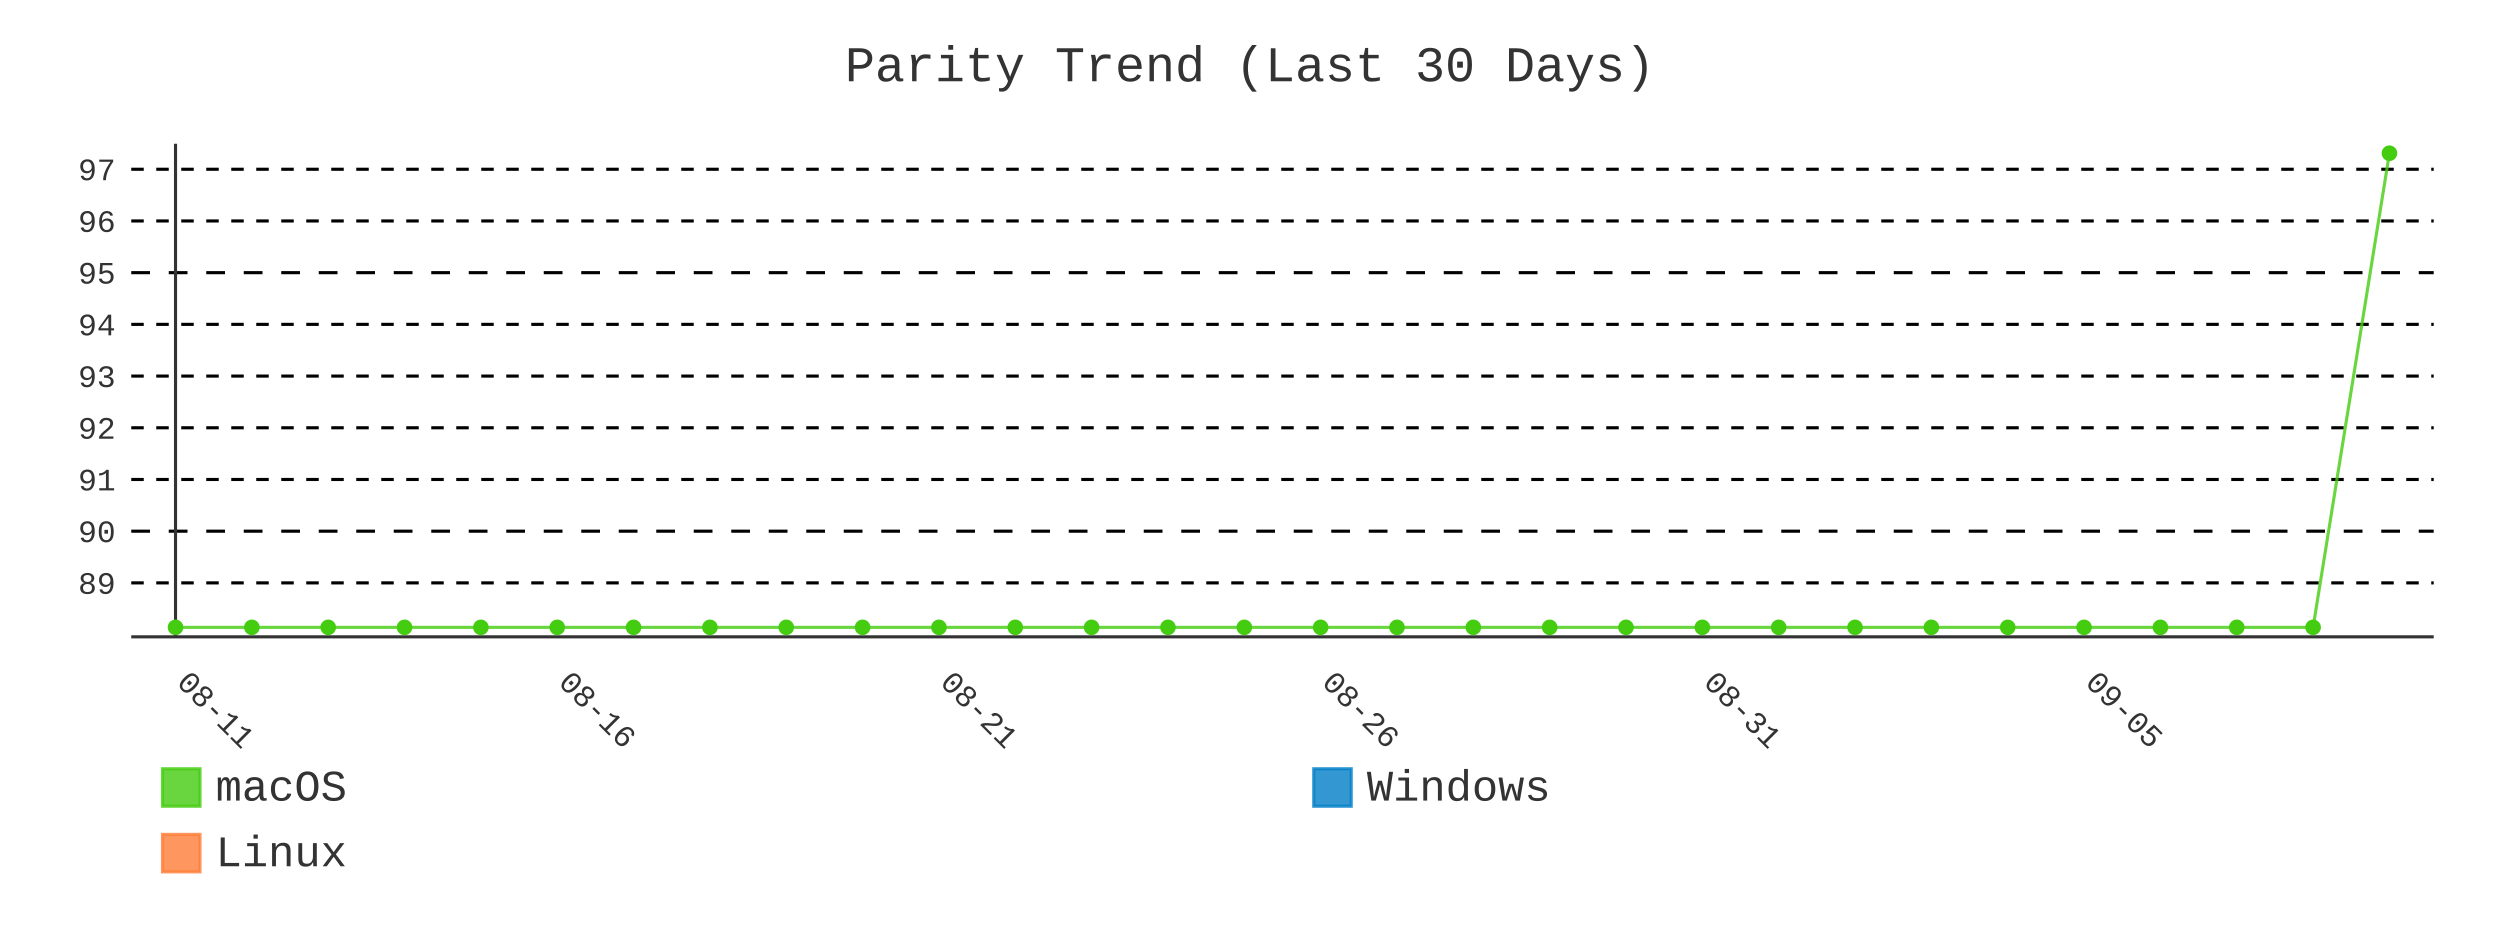
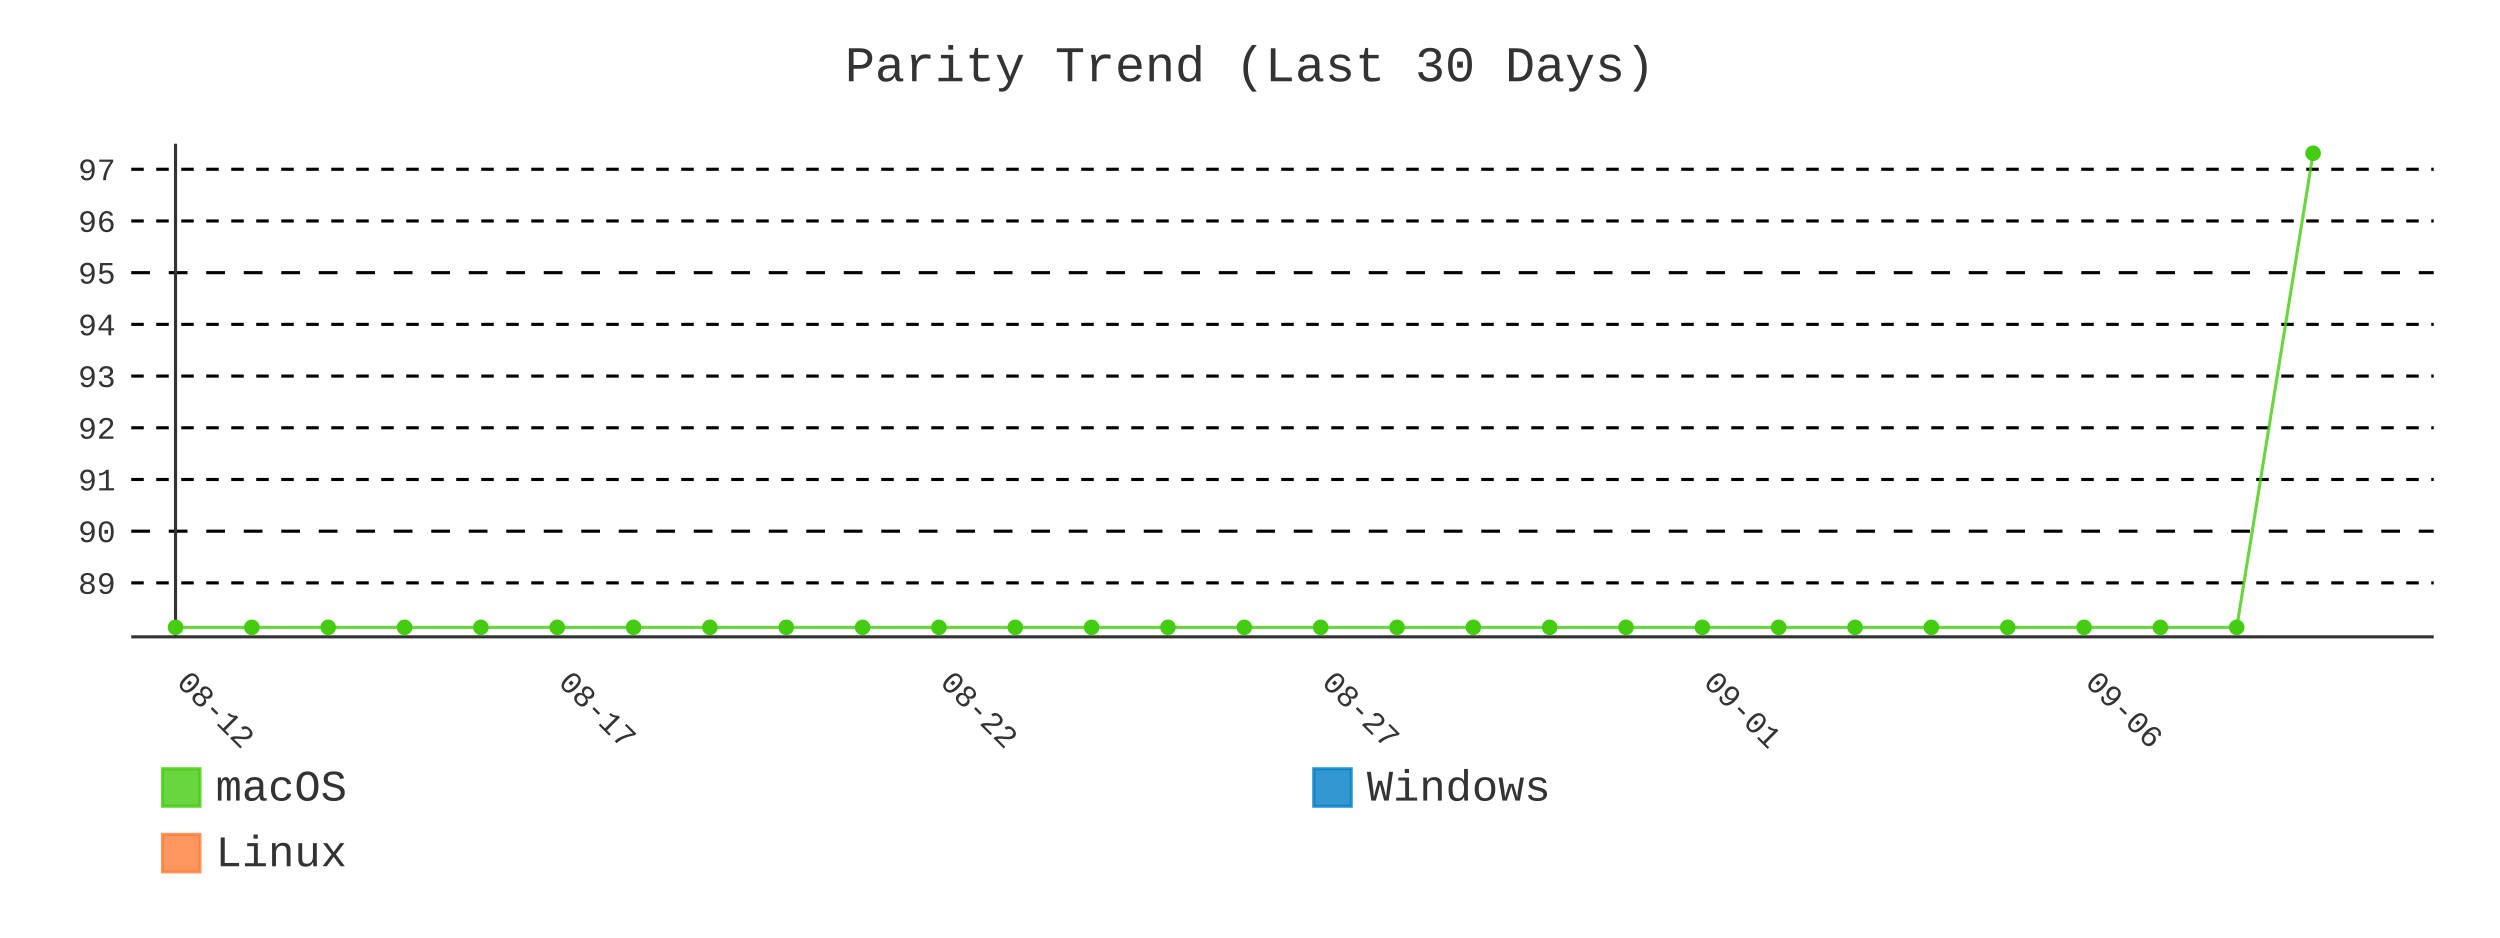
- <svg xmlns="http://www.w3.org/2000/svg" id="chart-65bf0060-f914-433a-88d7-ade3f4e40592" class="pygal-chart" viewBox="0 0 800 300">
+ <svg xmlns="http://www.w3.org/2000/svg" id="chart-4bee1468-9c60-48b9-b1ba-518ea32baf04" class="pygal-chart" viewBox="0 0 800 300">
  <defs>
-     <style type="text/css">#chart-65bf0060-f914-433a-88d7-ade3f4e40592{-webkit-user-select:none;-webkit-font-smoothing:antialiased;font-family:Consolas,"Liberation Mono",Menlo,Courier,monospace}#chart-65bf0060-f914-433a-88d7-ade3f4e40592 .title{font-family:Consolas,"Liberation Mono",Menlo,Courier,monospace;font-size:16px}#chart-65bf0060-f914-433a-88d7-ade3f4e40592 .legends .legend text{font-family:Consolas,"Liberation Mono",Menlo,Courier,monospace;font-size:14px}#chart-65bf0060-f914-433a-88d7-ade3f4e40592 .axis text{font-family:Consolas,"Liberation Mono",Menlo,Courier,monospace;font-size:10px}#chart-65bf0060-f914-433a-88d7-ade3f4e40592 .axis text.major{font-family:Consolas,"Liberation Mono",Menlo,Courier,monospace;font-size:10px}#chart-65bf0060-f914-433a-88d7-ade3f4e40592 .text-overlay text.value{font-family:Consolas,"Liberation Mono",Menlo,Courier,monospace;font-size:16px}#chart-65bf0060-f914-433a-88d7-ade3f4e40592 .text-overlay text.label{font-family:Consolas,"Liberation Mono",Menlo,Courier,monospace;font-size:10px}#chart-65bf0060-f914-433a-88d7-ade3f4e40592 .tooltip{font-family:Consolas,"Liberation Mono",Menlo,Courier,monospace;font-size:14px}#chart-65bf0060-f914-433a-88d7-ade3f4e40592 text.no_data{font-family:Consolas,"Liberation Mono",Menlo,Courier,monospace;font-size:64px}
- #chart-65bf0060-f914-433a-88d7-ade3f4e40592{background-color:transparent}#chart-65bf0060-f914-433a-88d7-ade3f4e40592 path,#chart-65bf0060-f914-433a-88d7-ade3f4e40592 line,#chart-65bf0060-f914-433a-88d7-ade3f4e40592 rect,#chart-65bf0060-f914-433a-88d7-ade3f4e40592 circle{-webkit-transition:400ms;-moz-transition:400ms;transition:400ms}#chart-65bf0060-f914-433a-88d7-ade3f4e40592 .graph &gt; .background{fill:transparent}#chart-65bf0060-f914-433a-88d7-ade3f4e40592 .plot &gt; .background{fill:transparent}#chart-65bf0060-f914-433a-88d7-ade3f4e40592 .graph{fill:#333}#chart-65bf0060-f914-433a-88d7-ade3f4e40592 text.no_data{fill:#333}#chart-65bf0060-f914-433a-88d7-ade3f4e40592 .title{fill:#333}#chart-65bf0060-f914-433a-88d7-ade3f4e40592 .legends .legend text{fill:#333}#chart-65bf0060-f914-433a-88d7-ade3f4e40592 .legends .legend:hover text{fill:#333}#chart-65bf0060-f914-433a-88d7-ade3f4e40592 .axis .line{stroke:#333}#chart-65bf0060-f914-433a-88d7-ade3f4e40592 .axis .guide.line{stroke:#666}#chart-65bf0060-f914-433a-88d7-ade3f4e40592 .axis .major.line{stroke:#333}#chart-65bf0060-f914-433a-88d7-ade3f4e40592 .axis text.major{fill:#333}#chart-65bf0060-f914-433a-88d7-ade3f4e40592 .axis.y .guides:hover .guide.line,#chart-65bf0060-f914-433a-88d7-ade3f4e40592 .line-graph .axis.x .guides:hover .guide.line,#chart-65bf0060-f914-433a-88d7-ade3f4e40592 .stackedline-graph .axis.x .guides:hover .guide.line,#chart-65bf0060-f914-433a-88d7-ade3f4e40592 .xy-graph .axis.x .guides:hover .guide.line{stroke:#333}#chart-65bf0060-f914-433a-88d7-ade3f4e40592 .axis .guides:hover text{fill:#333}#chart-65bf0060-f914-433a-88d7-ade3f4e40592 .reactive{fill-opacity:.8;stroke-opacity:.8;stroke-width:1}#chart-65bf0060-f914-433a-88d7-ade3f4e40592 .ci{stroke:#333}#chart-65bf0060-f914-433a-88d7-ade3f4e40592 .reactive.active,#chart-65bf0060-f914-433a-88d7-ade3f4e40592 .active .reactive{fill-opacity:.9;stroke-opacity:.9;stroke-width:4}#chart-65bf0060-f914-433a-88d7-ade3f4e40592 .ci .reactive.active{stroke-width:1.5}#chart-65bf0060-f914-433a-88d7-ade3f4e40592 .series text{fill:#333}#chart-65bf0060-f914-433a-88d7-ade3f4e40592 .tooltip rect{fill:transparent;stroke:#333;-webkit-transition:opacity 400ms;-moz-transition:opacity 400ms;transition:opacity 400ms}#chart-65bf0060-f914-433a-88d7-ade3f4e40592 .tooltip .label{fill:#333}#chart-65bf0060-f914-433a-88d7-ade3f4e40592 .tooltip .label{fill:#333}#chart-65bf0060-f914-433a-88d7-ade3f4e40592 .tooltip .legend{font-size:.8em;fill:#666}#chart-65bf0060-f914-433a-88d7-ade3f4e40592 .tooltip .x_label{font-size:.6em;fill:#333}#chart-65bf0060-f914-433a-88d7-ade3f4e40592 .tooltip .xlink{font-size:.5em;text-decoration:underline}#chart-65bf0060-f914-433a-88d7-ade3f4e40592 .tooltip .value{font-size:1.5em}#chart-65bf0060-f914-433a-88d7-ade3f4e40592 .bound{font-size:.5em}#chart-65bf0060-f914-433a-88d7-ade3f4e40592 .max-value{font-size:.75em;fill:#666}#chart-65bf0060-f914-433a-88d7-ade3f4e40592 .map-element{fill:transparent;stroke:#666 !important}#chart-65bf0060-f914-433a-88d7-ade3f4e40592 .map-element .reactive{fill-opacity:inherit;stroke-opacity:inherit}#chart-65bf0060-f914-433a-88d7-ade3f4e40592 .color-0,#chart-65bf0060-f914-433a-88d7-ade3f4e40592 .color-0 a:visited{stroke:#4c1;fill:#4c1}#chart-65bf0060-f914-433a-88d7-ade3f4e40592 .color-1,#chart-65bf0060-f914-433a-88d7-ade3f4e40592 .color-1 a:visited{stroke:#007ec6;fill:#007ec6}#chart-65bf0060-f914-433a-88d7-ade3f4e40592 .color-2,#chart-65bf0060-f914-433a-88d7-ade3f4e40592 .color-2 a:visited{stroke:#fe7d37;fill:#fe7d37}#chart-65bf0060-f914-433a-88d7-ade3f4e40592 .text-overlay .color-0 text{fill:black}#chart-65bf0060-f914-433a-88d7-ade3f4e40592 .text-overlay .color-1 text{fill:black}#chart-65bf0060-f914-433a-88d7-ade3f4e40592 .text-overlay .color-2 text{fill:black}#chart-65bf0060-f914-433a-88d7-ade3f4e40592 .series{stroke-width:2}#chart-65bf0060-f914-433a-88d7-ade3f4e40592 .series.serie-0{stroke-width:2}#chart-65bf0060-f914-433a-88d7-ade3f4e40592 .series.serie-1{stroke-width:2}#chart-65bf0060-f914-433a-88d7-ade3f4e40592 .series.serie-2{stroke-width:2}
- #chart-65bf0060-f914-433a-88d7-ade3f4e40592 text.no_data{text-anchor:middle}#chart-65bf0060-f914-433a-88d7-ade3f4e40592 .guide.line{fill:none}#chart-65bf0060-f914-433a-88d7-ade3f4e40592 .centered{text-anchor:middle}#chart-65bf0060-f914-433a-88d7-ade3f4e40592 .title{text-anchor:middle}#chart-65bf0060-f914-433a-88d7-ade3f4e40592 .legends .legend text{fill-opacity:1}#chart-65bf0060-f914-433a-88d7-ade3f4e40592 .axis.x text{text-anchor:middle}#chart-65bf0060-f914-433a-88d7-ade3f4e40592 .axis.x:not(.web) text[transform]{text-anchor:start}#chart-65bf0060-f914-433a-88d7-ade3f4e40592 .axis.x:not(.web) text[transform].backwards{text-anchor:end}#chart-65bf0060-f914-433a-88d7-ade3f4e40592 .axis.y text{text-anchor:end}#chart-65bf0060-f914-433a-88d7-ade3f4e40592 .axis.y text[transform].backwards{text-anchor:start}#chart-65bf0060-f914-433a-88d7-ade3f4e40592 .axis.y2 text{text-anchor:start}#chart-65bf0060-f914-433a-88d7-ade3f4e40592 .axis.y2 text[transform].backwards{text-anchor:end}#chart-65bf0060-f914-433a-88d7-ade3f4e40592 .axis .guide.line{stroke-dasharray:4,4;stroke:black}#chart-65bf0060-f914-433a-88d7-ade3f4e40592 .axis .major.guide.line{stroke-dasharray:6,6;stroke:black}#chart-65bf0060-f914-433a-88d7-ade3f4e40592 .horizontal .axis.y .guide.line,#chart-65bf0060-f914-433a-88d7-ade3f4e40592 .horizontal .axis.y2 .guide.line,#chart-65bf0060-f914-433a-88d7-ade3f4e40592 .vertical .axis.x .guide.line{opacity:0}#chart-65bf0060-f914-433a-88d7-ade3f4e40592 .horizontal .axis.always_show .guide.line,#chart-65bf0060-f914-433a-88d7-ade3f4e40592 .vertical .axis.always_show .guide.line{opacity:1 !important}#chart-65bf0060-f914-433a-88d7-ade3f4e40592 .axis.y .guides:hover .guide.line,#chart-65bf0060-f914-433a-88d7-ade3f4e40592 .axis.y2 .guides:hover .guide.line,#chart-65bf0060-f914-433a-88d7-ade3f4e40592 .axis.x .guides:hover .guide.line{opacity:1}#chart-65bf0060-f914-433a-88d7-ade3f4e40592 .axis .guides:hover text{opacity:1}#chart-65bf0060-f914-433a-88d7-ade3f4e40592 .nofill{fill:none}#chart-65bf0060-f914-433a-88d7-ade3f4e40592 .subtle-fill{fill-opacity:.2}#chart-65bf0060-f914-433a-88d7-ade3f4e40592 .dot{stroke-width:1px;fill-opacity:1;stroke-opacity:1}#chart-65bf0060-f914-433a-88d7-ade3f4e40592 .dot.active{stroke-width:5px}#chart-65bf0060-f914-433a-88d7-ade3f4e40592 .dot.negative{fill:transparent}#chart-65bf0060-f914-433a-88d7-ade3f4e40592 text,#chart-65bf0060-f914-433a-88d7-ade3f4e40592 tspan{stroke:none !important}#chart-65bf0060-f914-433a-88d7-ade3f4e40592 .series text.active{opacity:1}#chart-65bf0060-f914-433a-88d7-ade3f4e40592 .tooltip rect{fill-opacity:.95;stroke-width:.5}#chart-65bf0060-f914-433a-88d7-ade3f4e40592 .tooltip text{fill-opacity:1}#chart-65bf0060-f914-433a-88d7-ade3f4e40592 .showable{visibility:hidden}#chart-65bf0060-f914-433a-88d7-ade3f4e40592 .showable.shown{visibility:visible}#chart-65bf0060-f914-433a-88d7-ade3f4e40592 .gauge-background{fill:rgba(229,229,229,1);stroke:none}#chart-65bf0060-f914-433a-88d7-ade3f4e40592 .bg-lines{stroke:transparent;stroke-width:2px}</style>
+     <style type="text/css">#chart-4bee1468-9c60-48b9-b1ba-518ea32baf04{-webkit-user-select:none;-webkit-font-smoothing:antialiased;font-family:Consolas,"Liberation Mono",Menlo,Courier,monospace}#chart-4bee1468-9c60-48b9-b1ba-518ea32baf04 .title{font-family:Consolas,"Liberation Mono",Menlo,Courier,monospace;font-size:16px}#chart-4bee1468-9c60-48b9-b1ba-518ea32baf04 .legends .legend text{font-family:Consolas,"Liberation Mono",Menlo,Courier,monospace;font-size:14px}#chart-4bee1468-9c60-48b9-b1ba-518ea32baf04 .axis text{font-family:Consolas,"Liberation Mono",Menlo,Courier,monospace;font-size:10px}#chart-4bee1468-9c60-48b9-b1ba-518ea32baf04 .axis text.major{font-family:Consolas,"Liberation Mono",Menlo,Courier,monospace;font-size:10px}#chart-4bee1468-9c60-48b9-b1ba-518ea32baf04 .text-overlay text.value{font-family:Consolas,"Liberation Mono",Menlo,Courier,monospace;font-size:16px}#chart-4bee1468-9c60-48b9-b1ba-518ea32baf04 .text-overlay text.label{font-family:Consolas,"Liberation Mono",Menlo,Courier,monospace;font-size:10px}#chart-4bee1468-9c60-48b9-b1ba-518ea32baf04 .tooltip{font-family:Consolas,"Liberation Mono",Menlo,Courier,monospace;font-size:14px}#chart-4bee1468-9c60-48b9-b1ba-518ea32baf04 text.no_data{font-family:Consolas,"Liberation Mono",Menlo,Courier,monospace;font-size:64px}
+ #chart-4bee1468-9c60-48b9-b1ba-518ea32baf04{background-color:transparent}#chart-4bee1468-9c60-48b9-b1ba-518ea32baf04 path,#chart-4bee1468-9c60-48b9-b1ba-518ea32baf04 line,#chart-4bee1468-9c60-48b9-b1ba-518ea32baf04 rect,#chart-4bee1468-9c60-48b9-b1ba-518ea32baf04 circle{-webkit-transition:400ms;-moz-transition:400ms;transition:400ms}#chart-4bee1468-9c60-48b9-b1ba-518ea32baf04 .graph &gt; .background{fill:transparent}#chart-4bee1468-9c60-48b9-b1ba-518ea32baf04 .plot &gt; .background{fill:transparent}#chart-4bee1468-9c60-48b9-b1ba-518ea32baf04 .graph{fill:#333}#chart-4bee1468-9c60-48b9-b1ba-518ea32baf04 text.no_data{fill:#333}#chart-4bee1468-9c60-48b9-b1ba-518ea32baf04 .title{fill:#333}#chart-4bee1468-9c60-48b9-b1ba-518ea32baf04 .legends .legend text{fill:#333}#chart-4bee1468-9c60-48b9-b1ba-518ea32baf04 .legends .legend:hover text{fill:#333}#chart-4bee1468-9c60-48b9-b1ba-518ea32baf04 .axis .line{stroke:#333}#chart-4bee1468-9c60-48b9-b1ba-518ea32baf04 .axis .guide.line{stroke:#666}#chart-4bee1468-9c60-48b9-b1ba-518ea32baf04 .axis .major.line{stroke:#333}#chart-4bee1468-9c60-48b9-b1ba-518ea32baf04 .axis text.major{fill:#333}#chart-4bee1468-9c60-48b9-b1ba-518ea32baf04 .axis.y .guides:hover .guide.line,#chart-4bee1468-9c60-48b9-b1ba-518ea32baf04 .line-graph .axis.x .guides:hover .guide.line,#chart-4bee1468-9c60-48b9-b1ba-518ea32baf04 .stackedline-graph .axis.x .guides:hover .guide.line,#chart-4bee1468-9c60-48b9-b1ba-518ea32baf04 .xy-graph .axis.x .guides:hover .guide.line{stroke:#333}#chart-4bee1468-9c60-48b9-b1ba-518ea32baf04 .axis .guides:hover text{fill:#333}#chart-4bee1468-9c60-48b9-b1ba-518ea32baf04 .reactive{fill-opacity:.8;stroke-opacity:.8;stroke-width:1}#chart-4bee1468-9c60-48b9-b1ba-518ea32baf04 .ci{stroke:#333}#chart-4bee1468-9c60-48b9-b1ba-518ea32baf04 .reactive.active,#chart-4bee1468-9c60-48b9-b1ba-518ea32baf04 .active .reactive{fill-opacity:.9;stroke-opacity:.9;stroke-width:4}#chart-4bee1468-9c60-48b9-b1ba-518ea32baf04 .ci .reactive.active{stroke-width:1.5}#chart-4bee1468-9c60-48b9-b1ba-518ea32baf04 .series text{fill:#333}#chart-4bee1468-9c60-48b9-b1ba-518ea32baf04 .tooltip rect{fill:transparent;stroke:#333;-webkit-transition:opacity 400ms;-moz-transition:opacity 400ms;transition:opacity 400ms}#chart-4bee1468-9c60-48b9-b1ba-518ea32baf04 .tooltip .label{fill:#333}#chart-4bee1468-9c60-48b9-b1ba-518ea32baf04 .tooltip .label{fill:#333}#chart-4bee1468-9c60-48b9-b1ba-518ea32baf04 .tooltip .legend{font-size:.8em;fill:#666}#chart-4bee1468-9c60-48b9-b1ba-518ea32baf04 .tooltip .x_label{font-size:.6em;fill:#333}#chart-4bee1468-9c60-48b9-b1ba-518ea32baf04 .tooltip .xlink{font-size:.5em;text-decoration:underline}#chart-4bee1468-9c60-48b9-b1ba-518ea32baf04 .tooltip .value{font-size:1.5em}#chart-4bee1468-9c60-48b9-b1ba-518ea32baf04 .bound{font-size:.5em}#chart-4bee1468-9c60-48b9-b1ba-518ea32baf04 .max-value{font-size:.75em;fill:#666}#chart-4bee1468-9c60-48b9-b1ba-518ea32baf04 .map-element{fill:transparent;stroke:#666 !important}#chart-4bee1468-9c60-48b9-b1ba-518ea32baf04 .map-element .reactive{fill-opacity:inherit;stroke-opacity:inherit}#chart-4bee1468-9c60-48b9-b1ba-518ea32baf04 .color-0,#chart-4bee1468-9c60-48b9-b1ba-518ea32baf04 .color-0 a:visited{stroke:#4c1;fill:#4c1}#chart-4bee1468-9c60-48b9-b1ba-518ea32baf04 .color-1,#chart-4bee1468-9c60-48b9-b1ba-518ea32baf04 .color-1 a:visited{stroke:#007ec6;fill:#007ec6}#chart-4bee1468-9c60-48b9-b1ba-518ea32baf04 .color-2,#chart-4bee1468-9c60-48b9-b1ba-518ea32baf04 .color-2 a:visited{stroke:#fe7d37;fill:#fe7d37}#chart-4bee1468-9c60-48b9-b1ba-518ea32baf04 .text-overlay .color-0 text{fill:black}#chart-4bee1468-9c60-48b9-b1ba-518ea32baf04 .text-overlay .color-1 text{fill:black}#chart-4bee1468-9c60-48b9-b1ba-518ea32baf04 .text-overlay .color-2 text{fill:black}#chart-4bee1468-9c60-48b9-b1ba-518ea32baf04 .series{stroke-width:2}#chart-4bee1468-9c60-48b9-b1ba-518ea32baf04 .series.serie-0{stroke-width:2}#chart-4bee1468-9c60-48b9-b1ba-518ea32baf04 .series.serie-1{stroke-width:2}#chart-4bee1468-9c60-48b9-b1ba-518ea32baf04 .series.serie-2{stroke-width:2}
+ #chart-4bee1468-9c60-48b9-b1ba-518ea32baf04 text.no_data{text-anchor:middle}#chart-4bee1468-9c60-48b9-b1ba-518ea32baf04 .guide.line{fill:none}#chart-4bee1468-9c60-48b9-b1ba-518ea32baf04 .centered{text-anchor:middle}#chart-4bee1468-9c60-48b9-b1ba-518ea32baf04 .title{text-anchor:middle}#chart-4bee1468-9c60-48b9-b1ba-518ea32baf04 .legends .legend text{fill-opacity:1}#chart-4bee1468-9c60-48b9-b1ba-518ea32baf04 .axis.x text{text-anchor:middle}#chart-4bee1468-9c60-48b9-b1ba-518ea32baf04 .axis.x:not(.web) text[transform]{text-anchor:start}#chart-4bee1468-9c60-48b9-b1ba-518ea32baf04 .axis.x:not(.web) text[transform].backwards{text-anchor:end}#chart-4bee1468-9c60-48b9-b1ba-518ea32baf04 .axis.y text{text-anchor:end}#chart-4bee1468-9c60-48b9-b1ba-518ea32baf04 .axis.y text[transform].backwards{text-anchor:start}#chart-4bee1468-9c60-48b9-b1ba-518ea32baf04 .axis.y2 text{text-anchor:start}#chart-4bee1468-9c60-48b9-b1ba-518ea32baf04 .axis.y2 text[transform].backwards{text-anchor:end}#chart-4bee1468-9c60-48b9-b1ba-518ea32baf04 .axis .guide.line{stroke-dasharray:4,4;stroke:black}#chart-4bee1468-9c60-48b9-b1ba-518ea32baf04 .axis .major.guide.line{stroke-dasharray:6,6;stroke:black}#chart-4bee1468-9c60-48b9-b1ba-518ea32baf04 .horizontal .axis.y .guide.line,#chart-4bee1468-9c60-48b9-b1ba-518ea32baf04 .horizontal .axis.y2 .guide.line,#chart-4bee1468-9c60-48b9-b1ba-518ea32baf04 .vertical .axis.x .guide.line{opacity:0}#chart-4bee1468-9c60-48b9-b1ba-518ea32baf04 .horizontal .axis.always_show .guide.line,#chart-4bee1468-9c60-48b9-b1ba-518ea32baf04 .vertical .axis.always_show .guide.line{opacity:1 !important}#chart-4bee1468-9c60-48b9-b1ba-518ea32baf04 .axis.y .guides:hover .guide.line,#chart-4bee1468-9c60-48b9-b1ba-518ea32baf04 .axis.y2 .guides:hover .guide.line,#chart-4bee1468-9c60-48b9-b1ba-518ea32baf04 .axis.x .guides:hover .guide.line{opacity:1}#chart-4bee1468-9c60-48b9-b1ba-518ea32baf04 .axis .guides:hover text{opacity:1}#chart-4bee1468-9c60-48b9-b1ba-518ea32baf04 .nofill{fill:none}#chart-4bee1468-9c60-48b9-b1ba-518ea32baf04 .subtle-fill{fill-opacity:.2}#chart-4bee1468-9c60-48b9-b1ba-518ea32baf04 .dot{stroke-width:1px;fill-opacity:1;stroke-opacity:1}#chart-4bee1468-9c60-48b9-b1ba-518ea32baf04 .dot.active{stroke-width:5px}#chart-4bee1468-9c60-48b9-b1ba-518ea32baf04 .dot.negative{fill:transparent}#chart-4bee1468-9c60-48b9-b1ba-518ea32baf04 text,#chart-4bee1468-9c60-48b9-b1ba-518ea32baf04 tspan{stroke:none !important}#chart-4bee1468-9c60-48b9-b1ba-518ea32baf04 .series text.active{opacity:1}#chart-4bee1468-9c60-48b9-b1ba-518ea32baf04 .tooltip rect{fill-opacity:.95;stroke-width:.5}#chart-4bee1468-9c60-48b9-b1ba-518ea32baf04 .tooltip text{fill-opacity:1}#chart-4bee1468-9c60-48b9-b1ba-518ea32baf04 .showable{visibility:hidden}#chart-4bee1468-9c60-48b9-b1ba-518ea32baf04 .showable.shown{visibility:visible}#chart-4bee1468-9c60-48b9-b1ba-518ea32baf04 .gauge-background{fill:rgba(229,229,229,1);stroke:none}#chart-4bee1468-9c60-48b9-b1ba-518ea32baf04 .bg-lines{stroke:transparent;stroke-width:2px}</style>
  </defs>
  <g class="graph line-graph vertical">
    <rect x="0" y="0" width="800" height="300" class="background" />
    <g transform="translate(42, 46)" class="plot">
      <rect x="0" y="0" width="736.787" height="157.787" class="background" />
      <g class="axis y always_show">
        <path d="M0 157.787 h736.787" class="line" />
        <g class="guides">
          <path d="M0 140.524 h736.787" class="guide line" />
          <text x="-5" y="144.024" class="">89</text>
        </g>
        <g class="guides">
          <path d="M0 123.979 h736.787" class="major guide line" />
          <text x="-5" y="127.479" class="major">90</text>
        </g>
        <g class="guides">
          <path d="M0 107.434 h736.787" class="guide line" />
          <text x="-5" y="110.934" class="">91</text>
        </g>
        <g class="guides">
          <path d="M0 90.889 h736.787" class="guide line" />
          <text x="-5" y="94.389" class="">92</text>
        </g>
        <g class="guides">
          <path d="M0 74.344 h736.787" class="guide line" />
          <text x="-5" y="77.844" class="">93</text>
        </g>
        <g class="guides">
          <path d="M0 57.798 h736.787" class="guide line" />
          <text x="-5" y="61.298" class="">94</text>
        </g>
        <g class="guides">
          <path d="M0 41.253 h736.787" class="major guide line" />
          <text x="-5" y="44.753" class="major">95</text>
        </g>
        <g class="guides">
          <path d="M0 24.708 h736.787" class="guide line" />
          <text x="-5" y="28.208" class="">96</text>
        </g>
        <g class="guides">
          <path d="M0 8.163 h736.787" class="guide line" />
          <text x="-5" y="11.663" class="">97</text>
        </g>
      </g>
      <g class="axis x">
        <g class="guides">
          <path d="M14.169 0 v157.787" class="major line" />
-           <text x="14.169" y="172.787" class="major" transform="rotate(45 14.16898 172.7868)">08-11</text>
+           <text x="14.169" y="172.787" class="major" transform="rotate(45 14.16898 172.7868)">08-12</text>
        </g>
        <g class="guides">
          <path d="M136.315 0 v157.787" class="major guide line" />
-           <text x="136.315" y="172.787" class="major" transform="rotate(45 136.3153 172.7868)">08-16</text>
+           <text x="136.315" y="172.787" class="major" transform="rotate(45 136.3153 172.7868)">08-17</text>
        </g>
        <g class="guides">
          <path d="M258.462 0 v157.787" class="major guide line" />
-           <text x="258.462" y="172.787" class="major" transform="rotate(45 258.4617 172.7868)">08-21</text>
+           <text x="258.462" y="172.787" class="major" transform="rotate(45 258.4617 172.7868)">08-22</text>
        </g>
        <g class="guides">
          <path d="M380.608 0 v157.787" class="major guide line" />
-           <text x="380.608" y="172.787" class="major" transform="rotate(45 380.608 172.7868)">08-26</text>
+           <text x="380.608" y="172.787" class="major" transform="rotate(45 380.608 172.7868)">08-27</text>
        </g>
        <g class="guides">
          <path d="M502.754 0 v157.787" class="major guide line" />
-           <text x="502.754" y="172.787" class="major" transform="rotate(45 502.7544 172.7868)">08-31</text>
+           <text x="502.754" y="172.787" class="major" transform="rotate(45 502.7544 172.7868)">09-01</text>
        </g>
        <g class="guides">
          <path d="M624.901 0 v157.787" class="major guide line" />
-           <text x="624.901" y="172.787" class="major" transform="rotate(45 624.9007 172.7868)">09-05</text>
+           <text x="624.901" y="172.787" class="major" transform="rotate(45 624.9007 172.7868)">09-06</text>
        </g>
      </g>
      <g class="series serie-0 color-0">
-         <path d="M14.169 154.752 L38.598 154.752 63.028 154.752 87.457 154.752 111.886 154.752 136.315 154.752 160.745 154.752 185.174 154.752 209.603 154.752 234.032 154.752 258.462 154.752 282.891 154.752 307.32 154.752 331.749 154.752 356.179 154.752 380.608 154.752 405.037 154.752 429.467 154.752 453.896 154.752 478.325 154.752 502.754 154.752 527.184 154.752 551.613 154.752 576.042 154.752 600.471 154.752 624.901 154.752 649.33 154.752 673.759 154.752 698.189 154.752 722.618 3.034" class="line reactive nofill" />
+         <path d="M14.169 154.752 L38.598 154.752 63.028 154.752 87.457 154.752 111.886 154.752 136.315 154.752 160.745 154.752 185.174 154.752 209.603 154.752 234.032 154.752 258.462 154.752 282.891 154.752 307.32 154.752 331.749 154.752 356.179 154.752 380.608 154.752 405.037 154.752 429.467 154.752 453.896 154.752 478.325 154.752 502.754 154.752 527.184 154.752 551.613 154.752 576.042 154.752 600.471 154.752 624.901 154.752 649.33 154.752 673.759 154.752 698.189 3.034" class="line reactive nofill" />
      </g>
      <g class="series serie-1 color-1" />
      <g class="series serie-2 color-2" />
    </g>
    <g class="titles">
      <text x="400.0" y="26" class="title plot_title">Parity Trend (Last 30 Days)</text>
    </g>
    <g transform="translate(42, 46)" class="plot overlay">
      <g class="series serie-0 color-0">
        <g class="dots">
          <circle cx="14.169" cy="154.752" r="2" class="dot reactive tooltip-trigger" />
        </g>
        <g class="dots">
          <circle cx="38.598" cy="154.752" r="2" class="dot reactive tooltip-trigger" />
        </g>
        <g class="dots">
          <circle cx="63.028" cy="154.752" r="2" class="dot reactive tooltip-trigger" />
        </g>
        <g class="dots">
          <circle cx="87.457" cy="154.752" r="2" class="dot reactive tooltip-trigger" />
        </g>
        <g class="dots">
          <circle cx="111.886" cy="154.752" r="2" class="dot reactive tooltip-trigger" />
        </g>
        <g class="dots">
          <circle cx="136.315" cy="154.752" r="2" class="dot reactive tooltip-trigger" />
        </g>
        <g class="dots">
          <circle cx="160.745" cy="154.752" r="2" class="dot reactive tooltip-trigger" />
        </g>
        <g class="dots">
          <circle cx="185.174" cy="154.752" r="2" class="dot reactive tooltip-trigger" />
        </g>
        <g class="dots">
          <circle cx="209.603" cy="154.752" r="2" class="dot reactive tooltip-trigger" />
        </g>
        <g class="dots">
          <circle cx="234.032" cy="154.752" r="2" class="dot reactive tooltip-trigger" />
        </g>
        <g class="dots">
          <circle cx="258.462" cy="154.752" r="2" class="dot reactive tooltip-trigger" />
        </g>
        <g class="dots">
          <circle cx="282.891" cy="154.752" r="2" class="dot reactive tooltip-trigger" />
        </g>
        <g class="dots">
          <circle cx="307.32" cy="154.752" r="2" class="dot reactive tooltip-trigger" />
        </g>
        <g class="dots">
          <circle cx="331.749" cy="154.752" r="2" class="dot reactive tooltip-trigger" />
        </g>
        <g class="dots">
          <circle cx="356.179" cy="154.752" r="2" class="dot reactive tooltip-trigger" />
        </g>
        <g class="dots">
          <circle cx="380.608" cy="154.752" r="2" class="dot reactive tooltip-trigger" />
        </g>
        <g class="dots">
          <circle cx="405.037" cy="154.752" r="2" class="dot reactive tooltip-trigger" />
        </g>
        <g class="dots">
          <circle cx="429.467" cy="154.752" r="2" class="dot reactive tooltip-trigger" />
        </g>
        <g class="dots">
          <circle cx="453.896" cy="154.752" r="2" class="dot reactive tooltip-trigger" />
        </g>
        <g class="dots">
          <circle cx="478.325" cy="154.752" r="2" class="dot reactive tooltip-trigger" />
        </g>
        <g class="dots">
          <circle cx="502.754" cy="154.752" r="2" class="dot reactive tooltip-trigger" />
        </g>
        <g class="dots">
          <circle cx="527.184" cy="154.752" r="2" class="dot reactive tooltip-trigger" />
        </g>
        <g class="dots">
          <circle cx="551.613" cy="154.752" r="2" class="dot reactive tooltip-trigger" />
        </g>
        <g class="dots">
          <circle cx="576.042" cy="154.752" r="2" class="dot reactive tooltip-trigger" />
        </g>
        <g class="dots">
          <circle cx="600.471" cy="154.752" r="2" class="dot reactive tooltip-trigger" />
        </g>
        <g class="dots">
          <circle cx="624.901" cy="154.752" r="2" class="dot reactive tooltip-trigger" />
        </g>
        <g class="dots">
          <circle cx="649.33" cy="154.752" r="2" class="dot reactive tooltip-trigger" />
        </g>
        <g class="dots">
          <circle cx="673.759" cy="154.752" r="2" class="dot reactive tooltip-trigger" />
        </g>
        <g class="dots">
-           <circle cx="698.189" cy="154.752" r="2" class="dot reactive tooltip-trigger" />
-         </g>
-         <g class="dots">
-           <circle cx="722.618" cy="3.034" r="2" class="dot reactive tooltip-trigger" />
+           <circle cx="698.189" cy="3.034" r="2" class="dot reactive tooltip-trigger" />
        </g>
      </g>
      <g class="series serie-1 color-1" />
      <g class="series serie-2 color-2" />
    </g>
    <g transform="translate(42, 46)" class="plot text-overlay">
      <g class="series serie-0 color-0" />
      <g class="series serie-1 color-1" />
      <g class="series serie-2 color-2" />
    </g>
    <g transform="translate(42, 46)" class="plot tooltip-overlay">
      <g transform="translate(0 0)" style="opacity: 0" class="tooltip">
        <rect rx="0" ry="0" width="0" height="0" class="tooltip-box" />
        <g class="text" />
      </g>
    </g>
    <g transform="translate(52, 245)" class="legends">
      <g id="activate-serie-0" class="legend reactive activate-serie">
        <rect x="0.0" y="1.0" width="12" height="12" class="color-0 reactive" />
        <text x="17.0" y="11.2">macOS</text>
      </g>
      <g id="activate-serie-1" class="legend reactive activate-serie">
        <rect x="368.393" y="1.0" width="12" height="12" class="color-1 reactive" />
        <text x="385.393" y="11.2">Windows</text>
      </g>
      <g id="activate-serie-2" class="legend reactive activate-serie">
        <rect x="0.0" y="22.0" width="12" height="12" class="color-2 reactive" />
        <text x="17.0" y="32.2">Linux</text>
      </g>
    </g>
  </g>
</svg>
